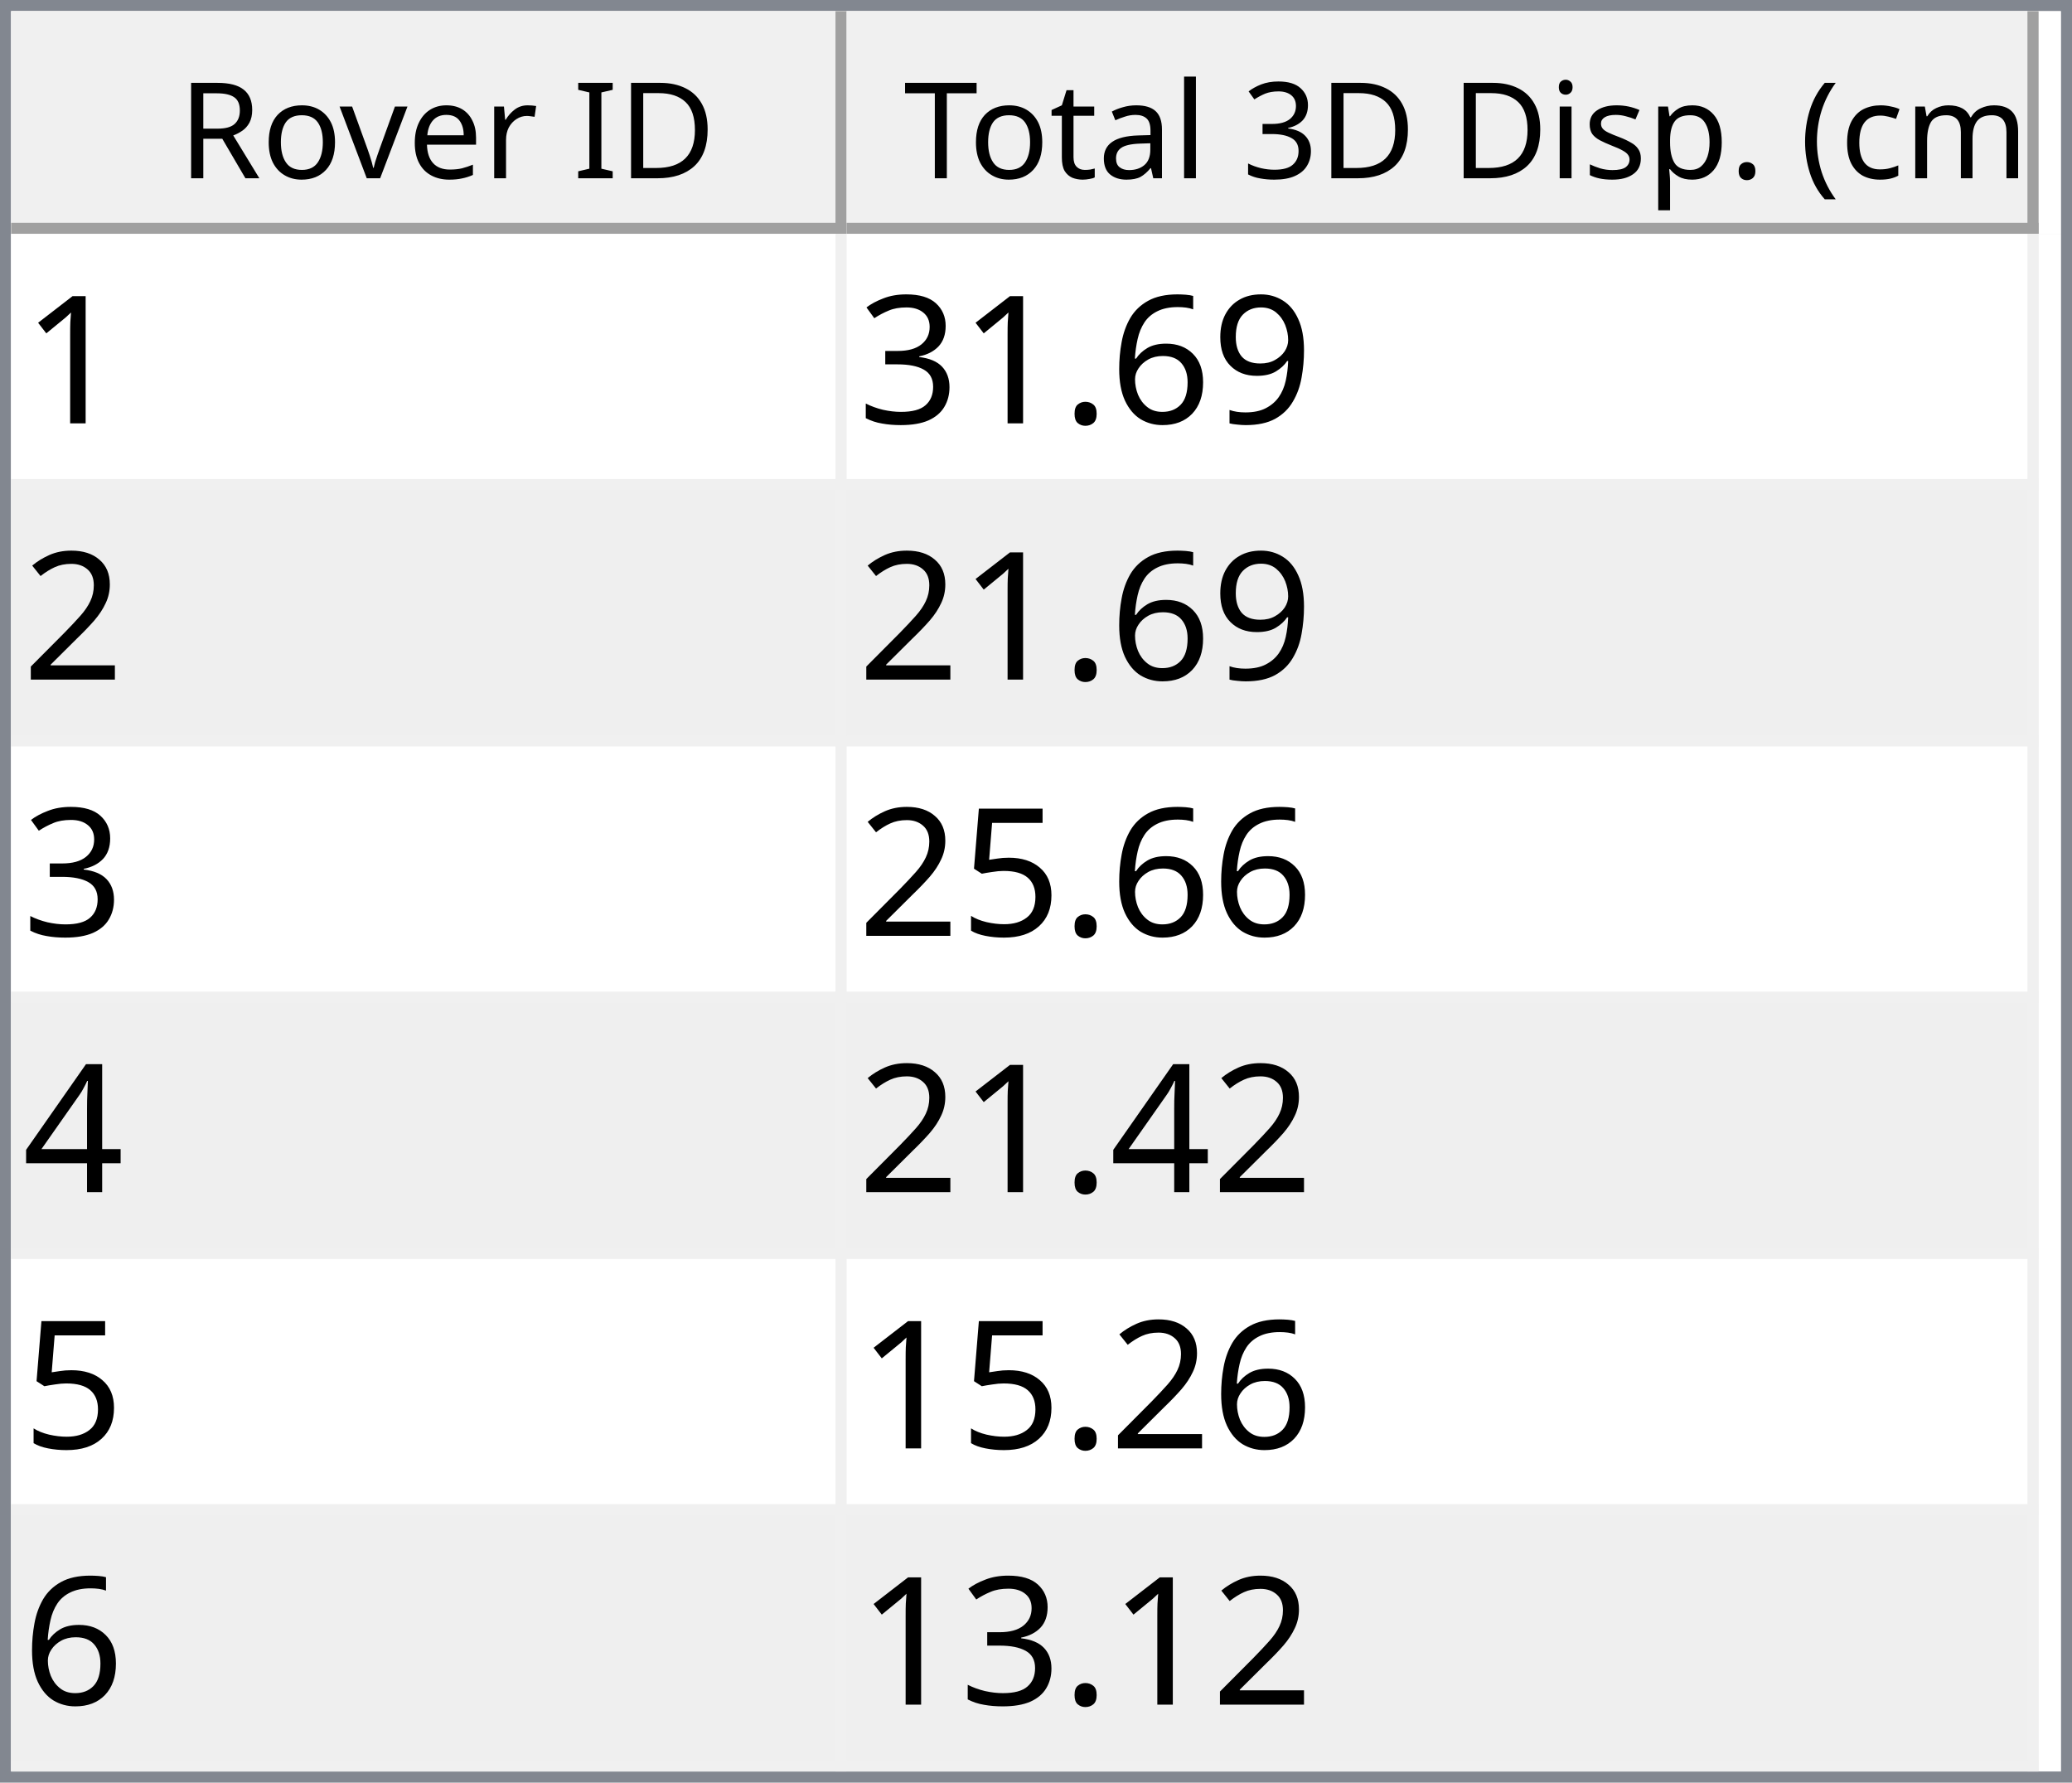
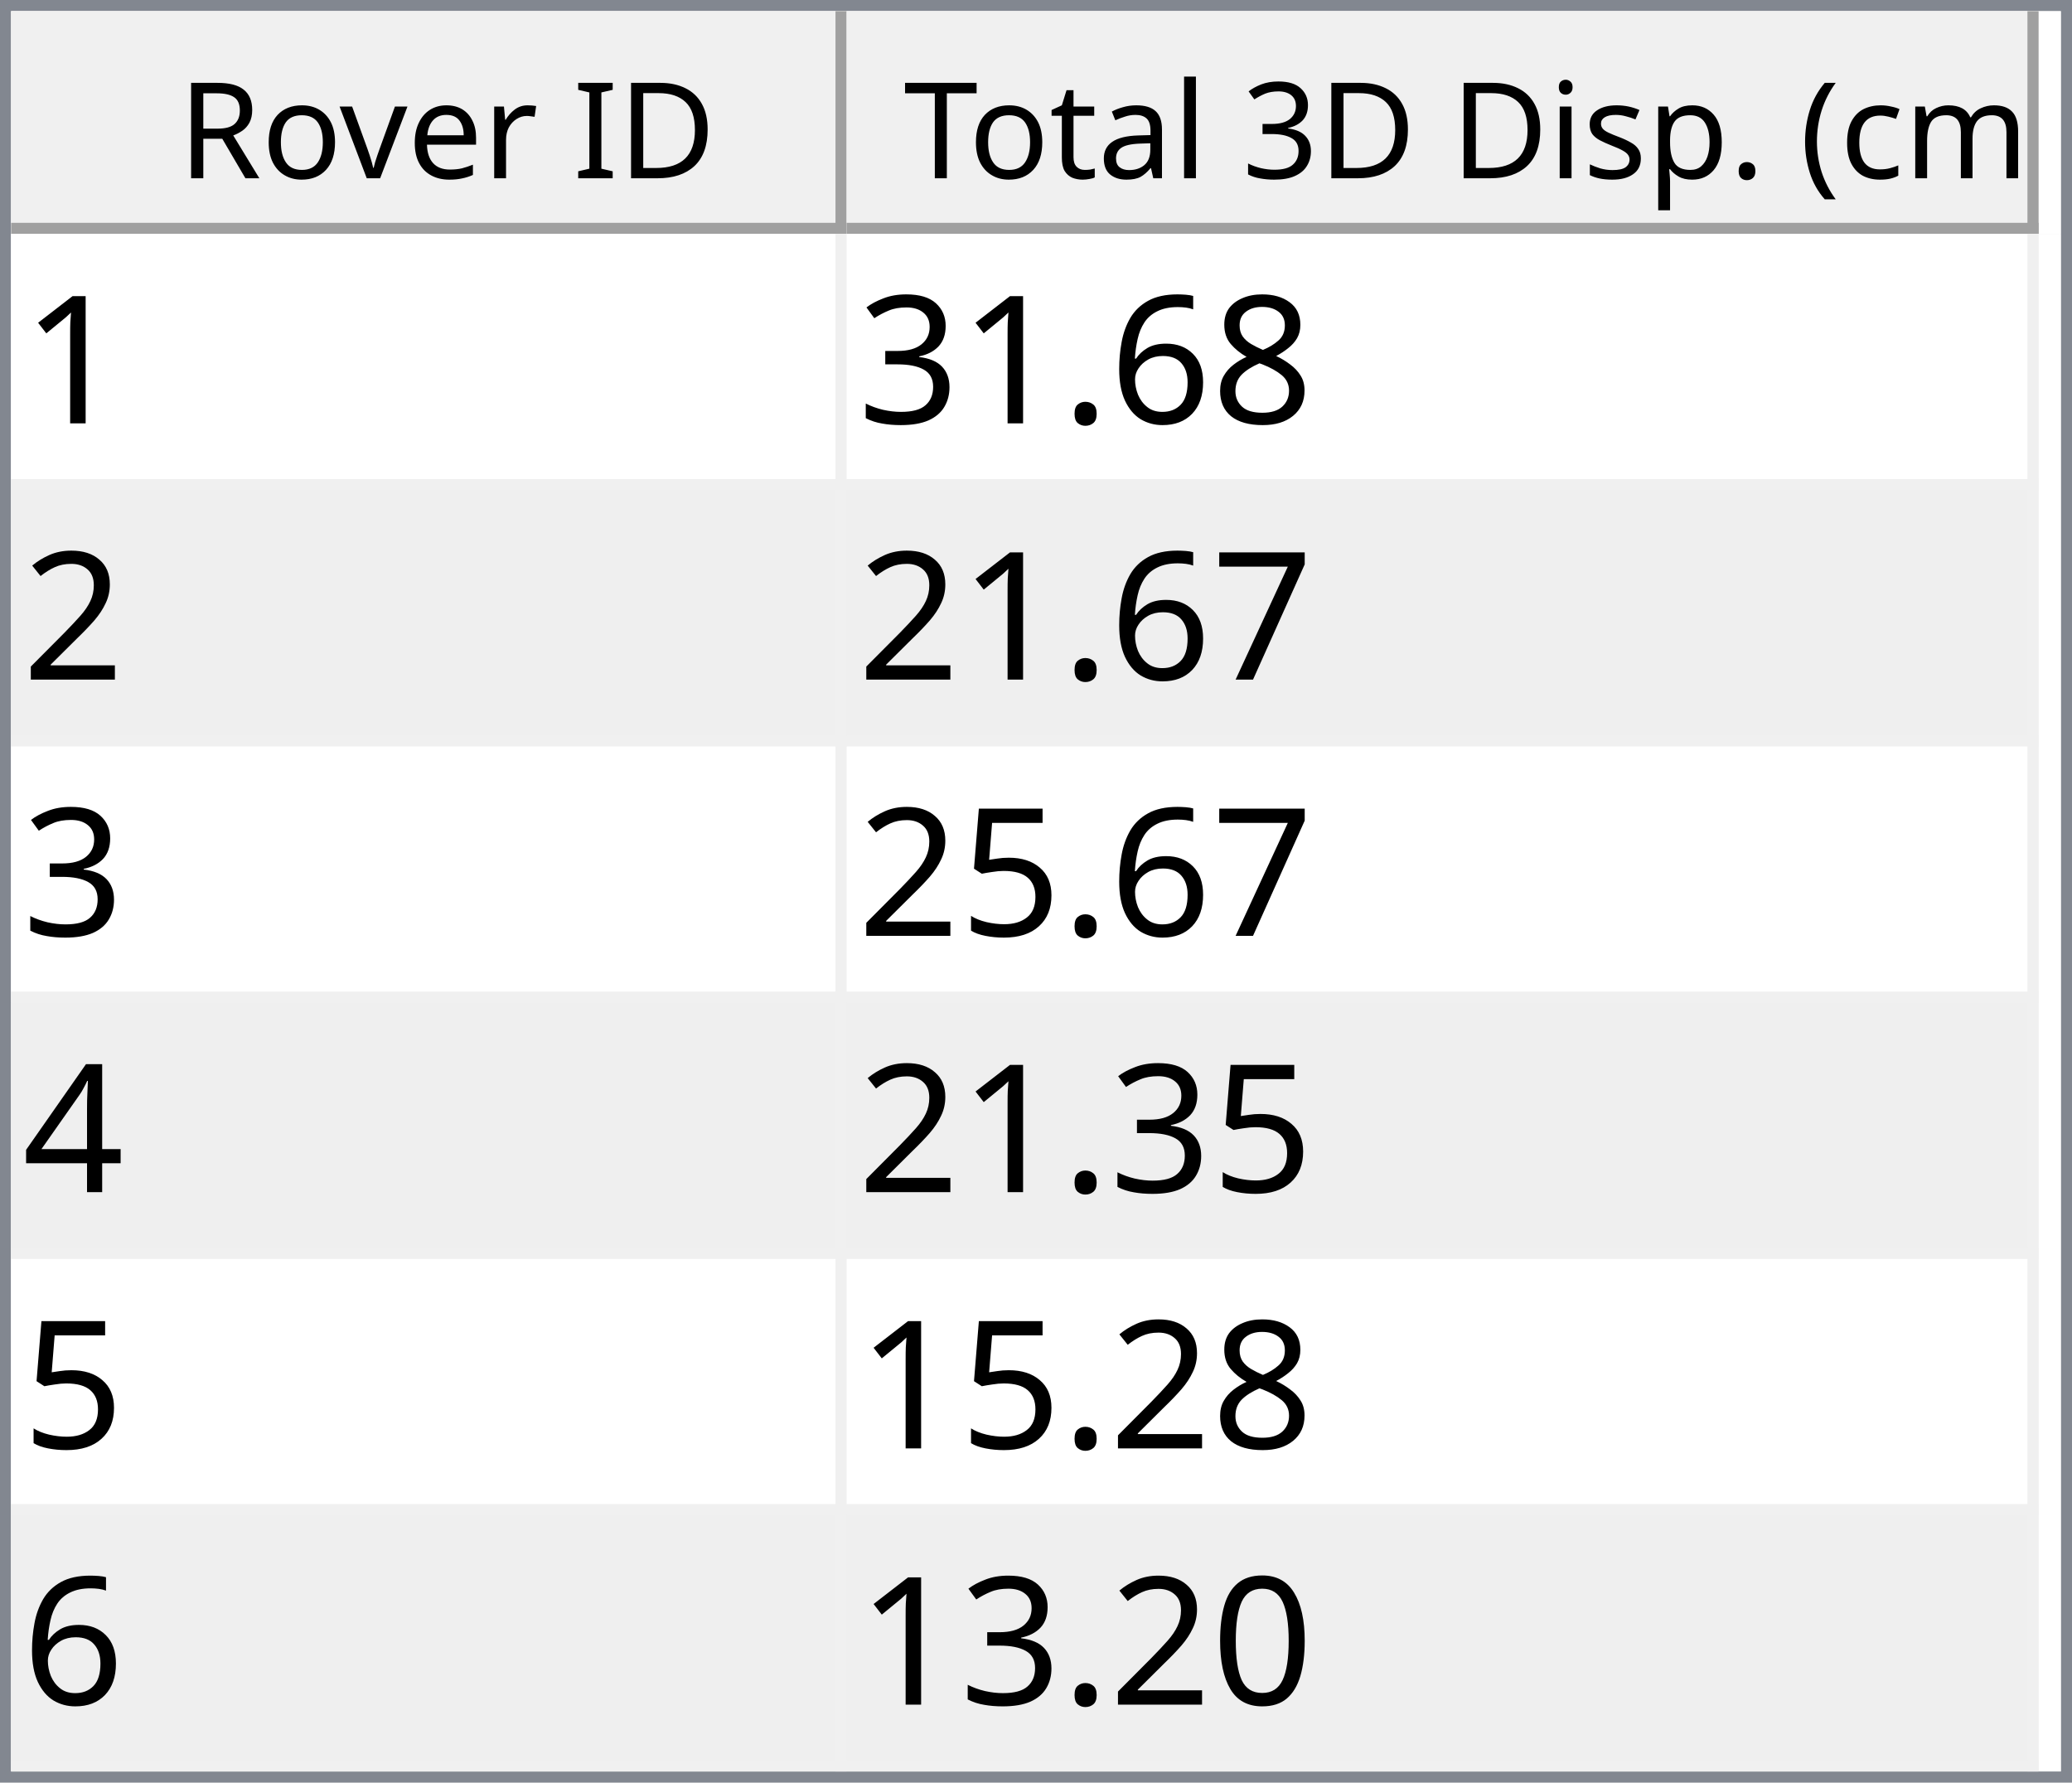
<svg xmlns="http://www.w3.org/2000/svg" style="fill-opacity:1; color-rendering:auto; color-interpolation:auto; text-rendering:auto; stroke:black; stroke-linecap:square; stroke-miterlimit:10; shape-rendering:auto; stroke-opacity:1; fill:black; stroke-dasharray:none; font-weight:normal; stroke-width:1; font-family:'Dialog'; font-style:normal; stroke-linejoin:miter; font-size:12px; stroke-dashoffset:0; image-rendering:auto;" width="186" height="160">
  <defs id="genericDefs" />
  <g>
    <defs id="defs1">
      <clipPath clipPathUnits="userSpaceOnUse" id="clipPath1">
        <path d="M0 0 L186 0 L186 160 L0 160 L0 0 Z" />
      </clipPath>
      <clipPath clipPathUnits="userSpaceOnUse" id="clipPath2">
        <path d="M0 0 L0 160 L186 160 L186 0 Z" />
      </clipPath>
      <clipPath clipPathUnits="userSpaceOnUse" id="clipPath3">
        <path d="M0 0 L0 20 L184 20 L184 0 Z" />
      </clipPath>
      <clipPath clipPathUnits="userSpaceOnUse" id="clipPath4">
        <path d="M0 0 L0 20 L75 20 L75 0 Z" />
      </clipPath>
      <clipPath clipPathUnits="userSpaceOnUse" id="clipPath5">
        <path d="M1 1 L1 19 L74 19 L74 1 Z" />
      </clipPath>
      <clipPath clipPathUnits="userSpaceOnUse" id="clipPath6">
        <path d="M0 0 L0 18 L73 18 L73 0 Z" />
      </clipPath>
      <clipPath clipPathUnits="userSpaceOnUse" id="clipPath7">
        <path d="M-0.5 -0.5 L-0.5 19.5 L74.5 19.5 L74.5 -0.5 Z" />
      </clipPath>
      <clipPath clipPathUnits="userSpaceOnUse" id="clipPath8">
        <path d="M0 0 L0 20 L107 20 L107 0 Z" />
      </clipPath>
      <clipPath clipPathUnits="userSpaceOnUse" id="clipPath9">
        <path d="M1 1 L1 19 L106 19 L106 1 Z" />
      </clipPath>
      <clipPath clipPathUnits="userSpaceOnUse" id="clipPath10">
        <path d="M0 0 L0 18 L105 18 L105 0 Z" />
      </clipPath>
      <clipPath clipPathUnits="userSpaceOnUse" id="clipPath11">
        <path d="M-0.5 -0.5 L-0.5 19.5 L106.5 19.5 L106.5 -0.5 Z" />
      </clipPath>
      <clipPath clipPathUnits="userSpaceOnUse" id="clipPath12">
        <path d="M0 0 L0 138 L184 138 L184 0 Z" />
      </clipPath>
      <clipPath clipPathUnits="userSpaceOnUse" id="clipPath13">
        <path d="M0 0 L0 138 L182 138 L182 0 Z" />
      </clipPath>
      <clipPath clipPathUnits="userSpaceOnUse" id="clipPath14">
        <path d="M-0.5 -0.5 L-0.5 137.5 L181.5 137.5 L181.5 -0.5 Z" />
      </clipPath>
      <clipPath clipPathUnits="userSpaceOnUse" id="clipPath15">
        <path d="M0 0 L0 22 L74 22 L74 0 Z" />
      </clipPath>
      <clipPath clipPathUnits="userSpaceOnUse" id="clipPath16">
        <path d="M0 0 L0 22 L106 22 L106 0 Z" />
      </clipPath>
      <font horiz-adv-x="64.551" id="font1">
        <font-face ascent="107.91" descent="25.098" units-per-em="100" style="font-style:normal; font-family:Segoe UI; font-weight:normal;" />
        <missing-glyph horiz-adv-x="64.551" d="M8.109 0 L8.109 68.266 L56.453 68.266 L56.453 0 L8.109 0 ZM15.328 7.234 L49.219 7.234 L49.219 61.031 L15.328 61.031 L15.328 7.234 Z" />
        <glyph unicode="D" horiz-adv-x="70.117" d="M9.188 0 L9.188 70.016 L28.516 70.016 Q65.531 70.016 65.531 35.891 Q65.531 19.672 55.25 9.836 Q44.969 0 27.734 0 L9.188 0 ZM17.391 62.594 L17.391 7.422 L27.828 7.422 Q41.609 7.422 49.273 14.797 Q56.938 22.172 56.938 35.688 Q56.938 62.594 28.328 62.594 L17.391 62.594 Z" />
        <glyph unicode="I" horiz-adv-x="26.611" d="M17.391 0 L9.188 0 L9.188 70.016 L17.391 70.016 L17.391 0 Z" />
        <glyph unicode=" " horiz-adv-x="27.393" d="" />
        <glyph unicode="r" horiz-adv-x="34.766" d="M34.188 41.891 Q32.078 43.5 28.125 43.5 Q23 43.5 19.555 38.672 Q16.109 33.844 16.109 25.484 L16.109 0 L8.109 0 L8.109 50 L16.109 50 L16.109 39.703 L16.312 39.703 Q18.016 44.969 21.531 47.922 Q25.047 50.875 29.391 50.875 Q32.516 50.875 34.188 50.203 L34.188 41.891 Z" />
        <glyph unicode="e" horiz-adv-x="52.295" d="M48.297 23 L12.984 23 Q13.188 14.656 17.484 10.109 Q21.781 5.562 29.297 5.562 Q37.75 5.562 44.828 11.141 L44.828 3.609 Q38.234 -1.172 27.391 -1.172 Q16.797 -1.172 10.742 5.641 Q4.688 12.453 4.688 24.812 Q4.688 36.469 11.305 43.82 Q17.922 51.172 27.734 51.172 Q37.547 51.172 42.922 44.828 Q48.297 38.484 48.297 27.203 L48.297 23 ZM40.094 29.781 Q40.047 36.719 36.75 40.578 Q33.453 44.438 27.594 44.438 Q21.922 44.438 17.969 40.383 Q14.016 36.328 13.094 29.781 L40.094 29.781 Z" />
        <glyph unicode="v" horiz-adv-x="47.9" d="M47.406 50 L27.484 0 L19.625 0 L0.688 50 L9.469 50 L22.172 13.672 Q23.578 9.672 23.922 6.688 L24.125 6.688 Q24.609 10.453 25.688 13.484 L38.969 50 L47.406 50 Z" />
        <glyph unicode="o" horiz-adv-x="58.594" d="M29 -1.172 Q17.922 -1.172 11.305 5.836 Q4.688 12.844 4.688 24.422 Q4.688 37.016 11.57 44.094 Q18.453 51.172 30.172 51.172 Q41.359 51.172 47.633 44.289 Q53.906 37.406 53.906 25.203 Q53.906 13.234 47.141 6.031 Q40.375 -1.172 29 -1.172 ZM29.594 44.438 Q21.875 44.438 17.383 39.188 Q12.891 33.938 12.891 24.703 Q12.891 15.828 17.43 10.695 Q21.969 5.562 29.594 5.562 Q37.359 5.562 41.531 10.594 Q45.703 15.625 45.703 24.906 Q45.703 34.281 41.531 39.359 Q37.359 44.438 29.594 44.438 Z" />
        <glyph unicode="R" horiz-adv-x="59.814" d="M59.375 0 L49.609 0 L37.891 19.625 Q36.281 22.359 34.766 24.289 Q33.25 26.219 31.664 27.438 Q30.078 28.656 28.25 29.219 Q26.422 29.781 24.125 29.781 L17.391 29.781 L17.391 0 L9.188 0 L9.188 70.016 L30.078 70.016 Q34.672 70.016 38.555 68.867 Q42.438 67.719 45.289 65.375 Q48.141 63.031 49.758 59.547 Q51.375 56.062 51.375 51.375 Q51.375 47.703 50.273 44.656 Q49.172 41.609 47.148 39.211 Q45.125 36.812 42.266 35.133 Q39.406 33.453 35.844 32.516 L35.844 32.328 Q37.594 31.547 38.891 30.547 Q40.188 29.547 41.359 28.18 Q42.531 26.812 43.68 25.078 Q44.828 23.344 46.234 21.047 L59.375 0 ZM17.391 62.594 L17.391 37.203 L28.516 37.203 Q31.594 37.203 34.203 38.133 Q36.812 39.062 38.719 40.797 Q40.625 42.531 41.703 45.047 Q42.781 47.562 42.781 50.688 Q42.781 56.297 39.141 59.445 Q35.5 62.594 28.609 62.594 L17.391 62.594 Z" />
        <glyph unicode=")" horiz-adv-x="30.176" d="M8.297 -15.922 L1.172 -15.922 Q16.406 2.344 16.406 26.812 Q16.406 51.469 1.078 70.016 L8.297 70.016 Q23.531 52.156 23.531 26.703 Q23.531 1.375 8.297 -15.922 Z" />
        <glyph unicode="m" horiz-adv-x="86.133" d="M79.109 0 L71.094 0 L71.094 28.719 Q71.094 37.016 68.531 40.727 Q65.969 44.438 59.906 44.438 Q54.781 44.438 51.195 39.75 Q47.609 35.062 47.609 28.516 L47.609 0 L39.594 0 L39.594 29.688 Q39.594 44.438 28.219 44.438 Q22.953 44.438 19.531 40.016 Q16.109 35.594 16.109 28.516 L16.109 0 L8.109 0 L8.109 50 L16.109 50 L16.109 42.094 L16.312 42.094 Q21.625 51.172 31.844 51.172 Q36.969 51.172 40.773 48.312 Q44.578 45.453 46 40.828 Q51.562 51.172 62.594 51.172 Q79.109 51.172 79.109 30.812 L79.109 0 Z" />
        <glyph unicode="c" horiz-adv-x="46.191" d="M42.188 2.297 Q36.422 -1.172 28.516 -1.172 Q17.828 -1.172 11.258 5.789 Q4.688 12.75 4.688 23.828 Q4.688 36.188 11.766 43.68 Q18.844 51.172 30.672 51.172 Q37.25 51.172 42.281 48.734 L42.281 40.531 Q36.719 44.438 30.375 44.438 Q22.703 44.438 17.797 38.945 Q12.891 33.453 12.891 24.516 Q12.891 15.719 17.508 10.641 Q22.125 5.562 29.891 5.562 Q36.422 5.562 42.188 9.906 L42.188 2.297 Z" />
        <glyph unicode="(" horiz-adv-x="30.176" d="M29.109 -15.922 L21.969 -15.922 Q6.844 1.375 6.844 26.703 Q6.844 52.156 21.969 70.016 L29.203 70.016 Q13.875 51.469 13.875 26.812 Q13.875 2.344 29.109 -15.922 Z" />
        <glyph unicode="." horiz-adv-x="21.68" d="M10.891 -1.078 Q8.641 -1.078 7.055 0.539 Q5.469 2.156 5.469 4.391 Q5.469 6.641 7.055 8.273 Q8.641 9.906 10.891 9.906 Q13.188 9.906 14.797 8.273 Q16.406 6.641 16.406 4.391 Q16.406 2.156 14.797 0.539 Q13.188 -1.078 10.891 -1.078 Z" />
        <glyph unicode="p" horiz-adv-x="58.789" d="M16.312 7.234 L16.109 7.234 L16.109 -23 L8.109 -23 L8.109 50 L16.109 50 L16.109 41.219 L16.312 41.219 Q22.219 51.172 33.594 51.172 Q43.266 51.172 48.688 44.461 Q54.109 37.75 54.109 26.469 Q54.109 13.922 48 6.375 Q41.891 -1.172 31.297 -1.172 Q21.578 -1.172 16.312 7.234 ZM16.109 27.391 L16.109 20.406 Q16.109 14.203 20.141 9.883 Q24.172 5.562 30.375 5.562 Q37.641 5.562 41.773 11.133 Q45.906 16.703 45.906 26.609 Q45.906 34.969 42.047 39.703 Q38.188 44.438 31.594 44.438 Q24.609 44.438 20.359 39.578 Q16.109 34.719 16.109 27.391 Z" />
        <glyph unicode="s" horiz-adv-x="42.432" d="M5.078 1.812 L5.078 10.406 Q11.625 5.562 19.484 5.562 Q30.031 5.562 30.031 12.594 Q30.031 14.594 29.125 15.992 Q28.219 17.391 26.68 18.461 Q25.141 19.531 23.07 20.383 Q21 21.234 18.609 22.172 Q15.281 23.484 12.766 24.828 Q10.25 26.172 8.57 27.859 Q6.891 29.547 6.031 31.695 Q5.172 33.844 5.172 36.719 Q5.172 40.234 6.789 42.945 Q8.406 45.656 11.086 47.484 Q13.766 49.312 17.211 50.242 Q20.656 51.172 24.312 51.172 Q30.812 51.172 35.938 48.922 L35.938 40.828 Q30.422 44.438 23.25 44.438 Q21 44.438 19.195 43.922 Q17.391 43.406 16.094 42.477 Q14.797 41.547 14.086 40.258 Q13.375 38.969 13.375 37.406 Q13.375 35.453 14.086 34.133 Q14.797 32.812 16.164 31.789 Q17.531 30.766 19.484 29.938 Q21.438 29.109 23.922 28.125 Q27.25 26.859 29.883 25.516 Q32.516 24.172 34.375 22.484 Q36.234 20.797 37.234 18.602 Q38.234 16.406 38.234 13.375 Q38.234 9.672 36.602 6.938 Q34.969 4.203 32.234 2.398 Q29.5 0.594 25.93 -0.289 Q22.359 -1.172 18.453 -1.172 Q10.75 -1.172 5.078 1.812 Z" />
        <glyph unicode="i" horiz-adv-x="24.219" d="M12.203 62.703 Q10.062 62.703 8.547 64.164 Q7.031 65.625 7.031 67.875 Q7.031 70.125 8.547 71.609 Q10.062 73.094 12.203 73.094 Q14.406 73.094 15.945 71.609 Q17.484 70.125 17.484 67.875 Q17.484 65.719 15.945 64.211 Q14.406 62.703 12.203 62.703 ZM16.109 0 L8.109 0 L8.109 50 L16.109 50 L16.109 0 Z" />
        <glyph unicode="3" horiz-adv-x="53.906" d="M46.531 19.828 Q46.531 15.094 44.75 11.211 Q42.969 7.328 39.719 4.57 Q36.469 1.812 31.93 0.297 Q27.391 -1.219 21.922 -1.219 Q11.922 -1.219 6 2.594 L6 11.188 Q13.094 5.609 22.219 5.609 Q25.875 5.609 28.828 6.539 Q31.781 7.469 33.906 9.227 Q36.031 10.984 37.18 13.477 Q38.328 15.969 38.328 19.094 Q38.328 32.812 18.797 32.812 L12.984 32.812 L12.984 39.594 L18.5 39.594 Q35.797 39.594 35.797 52.484 Q35.797 64.406 22.609 64.406 Q15.188 64.406 8.688 59.422 L8.688 67.188 Q15.375 71.188 24.609 71.188 Q29 71.188 32.57 69.969 Q36.141 68.75 38.68 66.555 Q41.219 64.359 42.609 61.281 Q44 58.203 44 54.5 Q44 40.672 30.031 36.719 L30.031 36.531 Q33.594 36.141 36.625 34.797 Q39.656 33.453 41.852 31.305 Q44.047 29.156 45.289 26.25 Q46.531 23.344 46.531 19.828 Z" />
        <glyph unicode="l" horiz-adv-x="24.219" d="M16.109 0 L8.109 0 L8.109 74.031 L16.109 74.031 L16.109 0 Z" />
        <glyph unicode="a" horiz-adv-x="50.879" d="M43.891 0 L35.891 0 L35.891 7.812 L35.688 7.812 Q30.469 -1.172 20.312 -1.172 Q12.844 -1.172 8.617 2.781 Q4.391 6.734 4.391 13.281 Q4.391 27.297 20.906 29.594 L35.891 31.688 Q35.891 44.438 25.594 44.438 Q16.547 44.438 9.281 38.281 L9.281 46.484 Q16.656 51.172 26.266 51.172 Q43.891 51.172 43.891 32.516 L43.891 0 ZM35.891 25.297 L23.828 23.641 Q18.266 22.859 15.43 20.875 Q12.594 18.891 12.594 13.875 Q12.594 10.203 15.211 7.883 Q17.828 5.562 22.172 5.562 Q28.125 5.562 32.008 9.742 Q35.891 13.922 35.891 20.312 L35.891 25.297 Z" />
        <glyph unicode="t" horiz-adv-x="33.887" d="M31.297 0.484 Q28.469 -1.078 23.828 -1.078 Q10.688 -1.078 10.688 13.578 L10.688 43.172 L2.094 43.172 L2.094 50 L10.688 50 L10.688 62.203 L18.703 64.797 L18.703 50 L31.297 50 L31.297 43.172 L18.703 43.172 L18.703 14.984 Q18.703 9.969 20.414 7.82 Q22.125 5.672 26.078 5.672 Q29.109 5.672 31.297 7.328 L31.297 0.484 Z" />
        <glyph unicode="T" horiz-adv-x="52.393" d="M50.594 62.594 L30.375 62.594 L30.375 0 L22.172 0 L22.172 62.594 L2 62.594 L2 70.016 L50.594 70.016 L50.594 62.594 Z" />
      </font>
      <font horiz-adv-x="75.0" id="font2">
        <font-face ascent="100.537" descent="21.973" units-per-em="100" style="font-style:normal; font-family:sans-serif; font-weight:normal;" />
        <missing-glyph horiz-adv-x="75.0" d="M12.5 0 L12.5 62.5 L62.5 62.5 L62.5 0 L12.5 0 ZM14.062 1.562 L60.938 1.562 L60.938 60.938 L14.062 60.938 L14.062 1.562 Z" />
        <glyph unicode="1" horiz-adv-x="55.615" d="M37.25 0 L28.469 0 L28.469 56 Q25.297 52.984 20.141 49.953 Q14.984 46.922 10.891 45.406 L10.891 53.906 Q18.266 57.375 23.781 62.305 Q29.297 67.234 31.594 71.875 L37.25 71.875 L37.25 0 Z" />
-         <glyph unicode="9" horiz-adv-x="55.615" d="M5.469 16.547 L13.922 17.328 Q14.984 11.375 18.016 8.688 Q21.047 6 25.781 6 Q29.828 6 32.883 7.859 Q35.938 9.719 37.891 12.82 Q39.844 15.922 41.164 21.195 Q42.484 26.469 42.484 31.938 Q42.484 32.516 42.438 33.688 Q39.797 29.5 35.234 26.883 Q30.672 24.266 25.344 24.266 Q16.453 24.266 10.305 30.711 Q4.156 37.156 4.156 47.703 Q4.156 58.594 10.578 65.234 Q17 71.875 26.656 71.875 Q33.641 71.875 39.43 68.117 Q45.219 64.359 48.219 57.398 Q51.219 50.438 51.219 37.25 Q51.219 23.531 48.242 15.406 Q45.266 7.281 39.383 3.031 Q33.5 -1.219 25.594 -1.219 Q17.188 -1.219 11.867 3.445 Q6.547 8.109 5.469 16.547 ZM41.453 48.141 Q41.453 55.719 37.43 60.156 Q33.406 64.594 27.734 64.594 Q21.875 64.594 17.531 59.812 Q13.188 55.031 13.188 47.406 Q13.188 40.578 17.312 36.305 Q21.438 32.031 27.484 32.031 Q33.594 32.031 37.523 36.305 Q41.453 40.578 41.453 48.141 Z" />
+         <glyph unicode="8" horiz-adv-x="55.615" d="M17.672 38.812 Q12.203 40.828 9.57 44.539 Q6.938 48.25 6.938 53.422 Q6.938 61.234 12.555 66.555 Q18.172 71.875 27.484 71.875 Q36.859 71.875 42.578 66.43 Q48.297 60.984 48.297 53.172 Q48.297 48.188 45.68 44.508 Q43.062 40.828 37.75 38.812 Q44.344 36.672 47.781 31.883 Q51.219 27.094 51.219 20.453 Q51.219 11.281 44.727 5.031 Q38.234 -1.219 27.641 -1.219 Q17.047 -1.219 10.547 5.055 Q4.047 11.328 4.047 20.703 Q4.047 27.688 7.594 32.398 Q11.141 37.109 17.672 38.812 ZM15.922 53.719 Q15.922 48.641 19.195 45.414 Q22.469 42.188 27.688 42.188 Q32.766 42.188 36.016 45.383 Q39.266 48.578 39.266 53.219 Q39.266 58.062 35.914 61.359 Q32.562 64.656 27.594 64.656 Q22.562 64.656 19.242 61.43 Q15.922 58.203 15.922 53.719 ZM13.094 20.656 Q13.094 16.891 14.875 13.375 Q16.656 9.859 20.172 7.93 Q23.688 6 27.734 6 Q34.031 6 38.133 10.055 Q42.234 14.109 42.234 20.359 Q42.234 26.703 38.016 30.859 Q33.797 35.016 27.438 35.016 Q21.234 35.016 17.164 30.914 Q13.094 26.812 13.094 20.656 Z" />
        <glyph unicode="6" horiz-adv-x="55.615" d="M49.75 54.047 L41.016 53.375 Q39.844 58.547 37.703 60.891 Q34.125 64.656 28.906 64.656 Q24.703 64.656 21.531 62.312 Q17.391 59.281 14.992 53.469 Q12.594 47.656 12.5 36.922 Q15.672 41.75 20.266 44.094 Q24.859 46.438 29.891 46.438 Q38.672 46.438 44.852 39.969 Q51.031 33.5 51.031 23.25 Q51.031 16.5 48.125 10.719 Q45.219 4.938 40.141 1.859 Q35.062 -1.219 28.609 -1.219 Q17.625 -1.219 10.695 6.859 Q3.766 14.938 3.766 33.5 Q3.766 54.25 11.422 63.672 Q18.109 71.875 29.438 71.875 Q37.891 71.875 43.289 67.141 Q48.688 62.406 49.75 54.047 ZM13.875 23.188 Q13.875 18.656 15.797 14.508 Q17.719 10.359 21.188 8.18 Q24.656 6 28.469 6 Q34.031 6 38.039 10.492 Q42.047 14.984 42.047 22.703 Q42.047 30.125 38.086 34.398 Q34.125 38.672 28.125 38.672 Q22.172 38.672 18.023 34.398 Q13.875 30.125 13.875 23.188 Z" />
        <glyph unicode="." horiz-adv-x="27.783" d="M9.078 0 L9.078 10.016 L19.094 10.016 L19.094 0 L9.078 0 Z" />
        <glyph unicode="3" horiz-adv-x="55.615" d="M4.203 18.891 L12.984 20.062 Q14.5 12.594 18.141 9.297 Q21.781 6 27 6 Q33.203 6 37.477 10.297 Q41.75 14.594 41.75 20.953 Q41.75 27 37.797 30.93 Q33.844 34.859 27.734 34.859 Q25.25 34.859 21.531 33.891 L22.516 41.609 Q23.391 41.5 23.922 41.5 Q29.547 41.5 34.039 44.43 Q38.531 47.359 38.531 53.469 Q38.531 58.297 35.258 61.477 Q31.984 64.656 26.812 64.656 Q21.688 64.656 18.266 61.43 Q14.844 58.203 13.875 51.766 L5.078 53.328 Q6.688 62.156 12.398 67.016 Q18.109 71.875 26.609 71.875 Q32.469 71.875 37.398 69.359 Q42.328 66.844 44.945 62.5 Q47.562 58.156 47.562 53.266 Q47.562 48.641 45.07 44.828 Q42.578 41.016 37.703 38.766 Q44.047 37.312 47.562 32.695 Q51.078 28.078 51.078 21.141 Q51.078 11.766 44.242 5.25 Q37.406 -1.266 26.953 -1.266 Q17.531 -1.266 11.305 4.352 Q5.078 9.969 4.203 18.891 Z" />
        <glyph unicode="2" horiz-adv-x="55.615" d="M50.344 8.453 L50.344 0 L3.031 0 Q2.938 3.172 4.047 6.109 Q5.859 10.938 9.836 15.625 Q13.812 20.312 21.344 26.469 Q33.016 36.031 37.117 41.625 Q41.219 47.219 41.219 52.203 Q41.219 57.422 37.477 61.008 Q33.734 64.594 27.734 64.594 Q21.391 64.594 17.578 60.789 Q13.766 56.984 13.719 50.25 L4.688 51.172 Q5.609 61.281 11.664 66.578 Q17.719 71.875 27.938 71.875 Q38.234 71.875 44.242 66.164 Q50.25 60.453 50.25 52 Q50.25 47.703 48.492 43.555 Q46.734 39.406 42.656 34.812 Q38.578 30.219 29.109 22.219 Q21.188 15.578 18.945 13.211 Q16.703 10.844 15.234 8.453 L50.344 8.453 Z" />
+         <glyph unicode="7" horiz-adv-x="55.615" d="M4.734 62.203 L4.734 70.656 L51.078 70.656 L51.078 63.812 Q44.234 56.547 37.523 44.484 Q30.812 32.422 27.156 19.672 Q24.516 10.688 23.781 0 L14.75 0 Q14.891 8.453 18.062 20.414 Q21.234 32.375 27.172 43.484 Q33.109 54.594 39.797 62.203 L4.734 62.203 Z" />
        <glyph unicode="5" horiz-adv-x="55.615" d="M4.156 18.75 L13.375 19.531 Q14.406 12.797 18.141 9.398 Q21.875 6 27.156 6 Q33.5 6 37.891 10.789 Q42.281 15.578 42.281 23.484 Q42.281 31 38.062 35.352 Q33.844 39.703 27 39.703 Q22.75 39.703 19.336 37.773 Q15.922 35.844 13.969 32.766 L5.719 33.844 L12.641 70.609 L48.25 70.609 L48.25 62.203 L19.672 62.203 L15.828 42.969 Q22.266 47.469 29.344 47.469 Q38.719 47.469 45.164 40.969 Q51.609 34.469 51.609 24.266 Q51.609 14.547 45.953 7.469 Q39.062 -1.219 27.156 -1.219 Q17.391 -1.219 11.211 4.25 Q5.031 9.719 4.156 18.75 Z" />
        <glyph unicode="4" horiz-adv-x="55.615" d="M32.328 0 L32.328 17.141 L1.266 17.141 L1.266 25.203 L33.938 71.578 L41.109 71.578 L41.109 25.203 L50.781 25.203 L50.781 17.141 L41.109 17.141 L41.109 0 L32.328 0 ZM32.328 25.203 L32.328 57.469 L9.906 25.203 L32.328 25.203 Z" />
+         <glyph unicode="0" horiz-adv-x="55.615" d="M4.156 35.297 Q4.156 48 6.766 55.742 Q9.375 63.484 14.523 67.68 Q19.672 71.875 27.484 71.875 Q33.25 71.875 37.594 69.555 Q41.938 67.234 44.773 62.867 Q47.609 58.5 49.219 52.227 Q50.828 45.953 50.828 35.297 Q50.828 22.703 48.242 14.969 Q45.656 7.234 40.508 3.008 Q35.359 -1.219 27.484 -1.219 Q17.141 -1.219 11.234 6.203 Q4.156 15.141 4.156 35.297 ZM13.188 35.297 Q13.188 17.672 17.312 11.836 Q21.438 6 27.484 6 Q33.547 6 37.672 11.859 Q41.797 17.719 41.797 35.297 Q41.797 52.984 37.672 58.789 Q33.547 64.594 27.391 64.594 Q21.344 64.594 17.719 59.469 Q13.188 52.938 13.188 35.297 Z" />
      </font>
    </defs>
    <g style="fill:white; stroke:white;">
      <rect x="0" y="0" width="186" style="clip-path:url(#clipPath1); stroke:none;" height="160" />
    </g>
    <g style="fill:white; text-rendering:optimizeSpeed; color-rendering:optimizeSpeed; image-rendering:optimizeSpeed; shape-rendering:crispEdges; stroke:white; color-interpolation:sRGB;">
      <rect x="0" width="186" height="160" y="0" style="stroke:none;" />
      <path style="stroke:none;" d="M0 160 L186 160 L186 0 L0 0 Z" />
    </g>
    <g style="fill:rgb(240,240,240); font-family:'Segoe UI'; stroke:rgb(240,240,240);">
      <rect x="0" y="0" width="186" style="clip-path:url(#clipPath2); stroke:none;" height="160" />
    </g>
    <g style="fill:rgb(130,135,144); font-family:'Segoe UI'; stroke:rgb(130,135,144);">
      <path d="M0 0 L186 0 L186 160 L0 160 L0 0 ZM1 1 L185 1 L185 159 L1 159 L1 1 Z" style="fill-rule:evenodd; clip-path:url(#clipPath2); stroke:none;" />
    </g>
    <g style="fill:white; font-family:'Segoe UI'; stroke:white;" transform="translate(1,1)">
      <rect x="0" y="0" width="184" style="clip-path:url(#clipPath3); stroke:none;" height="20" />
    </g>
    <g style="fill:rgb(240,240,240); font-family:'Segoe UI'; stroke:rgb(240,240,240);" transform="translate(1,1)">
      <rect x="0" y="0" width="75" style="clip-path:url(#clipPath4); stroke:none;" height="20" />
    </g>
    <g style="font-family:'Segoe UI';" transform="translate(2,2)">
      <text x="14" xml:space="preserve" y="14" style="clip-path:url(#clipPath6); stroke:none;">Rover ID</text>
    </g>
    <g style="fill:rgb(160,160,160); font-family:'Segoe UI'; stroke:rgb(160,160,160); stroke-linejoin:bevel;" transform="translate(1.5,1.5)">
      <line x1="74" x2="74" y1="0" style="fill:none; clip-path:url(#clipPath7);" y2="19" />
    </g>
    <g style="fill:rgb(160,160,160); font-family:'Segoe UI'; stroke:rgb(160,160,160); stroke-linejoin:bevel;" transform="matrix(1,0,0,1,1,1) translate(0.5,0.5)">
      <line x1="0" x2="74" y1="19" style="fill:none; clip-path:url(#clipPath7);" y2="19" />
    </g>
    <g style="fill:rgb(240,240,240); font-family:'Segoe UI'; stroke:rgb(240,240,240);" transform="translate(76,1)">
      <rect x="0" y="0" width="107" style="clip-path:url(#clipPath8); stroke:none;" height="20" />
    </g>
    <g style="font-family:'Segoe UI';" transform="translate(77,2)">
      <text x="1" xml:space="preserve" y="14" style="clip-path:url(#clipPath10); stroke:none;"> Total 3D Disp. (cm)</text>
    </g>
    <g style="fill:rgb(160,160,160); font-family:'Segoe UI'; stroke:rgb(160,160,160); stroke-linejoin:bevel;" transform="translate(76.5,1.5)">
      <line x1="106" x2="106" y1="0" style="fill:none; clip-path:url(#clipPath11);" y2="19" />
    </g>
    <g style="fill:rgb(160,160,160); font-family:'Segoe UI'; stroke:rgb(160,160,160); stroke-linejoin:bevel;" transform="matrix(1,0,0,1,76,1) translate(0.5,0.5)">
      <line x1="0" x2="106" y1="19" style="fill:none; clip-path:url(#clipPath11);" y2="19" />
    </g>
    <g style="fill:white; font-family:'Segoe UI'; stroke:white;" transform="translate(1,21)">
      <rect x="0" y="0" width="184" style="clip-path:url(#clipPath12); stroke:none;" height="138" />
    </g>
    <g style="fill:rgb(240,240,240); font-size:16px; font-family:sans-serif; stroke:rgb(240,240,240);" transform="translate(1,21)">
      <rect x="0" y="0" width="182" style="clip-path:url(#clipPath13); stroke:none;" height="138" />
      <line transform="translate(0.5,0.5)" x1="0" x2="181" y1="22" style="clip-path:url(#clipPath14); fill:none; stroke-linejoin:bevel;" y2="22" />
    </g>
    <g transform="matrix(1,0,0,1,1,21) translate(0.5,0.5)" style="fill:rgb(240,240,240); font-size:16px; font-family:sans-serif; stroke:rgb(240,240,240); stroke-linejoin:bevel;">
      <line x1="0" x2="181" y1="45" style="fill:none; clip-path:url(#clipPath14);" y2="45" />
    </g>
    <g transform="matrix(1,0,0,1,1,21) translate(0.5,0.5)" style="fill:rgb(240,240,240); font-size:16px; font-family:sans-serif; stroke:rgb(240,240,240); stroke-linejoin:bevel;">
      <line x1="0" x2="181" y1="68" style="fill:none; clip-path:url(#clipPath14);" y2="68" />
    </g>
    <g transform="matrix(1,0,0,1,1,21) translate(0.5,0.5)" style="fill:rgb(240,240,240); font-size:16px; font-family:sans-serif; stroke:rgb(240,240,240); stroke-linejoin:bevel;">
      <line x1="0" x2="181" y1="91" style="fill:none; clip-path:url(#clipPath14);" y2="91" />
    </g>
    <g transform="matrix(1,0,0,1,1,21) translate(0.5,0.5)" style="fill:rgb(240,240,240); font-size:16px; font-family:sans-serif; stroke:rgb(240,240,240); stroke-linejoin:bevel;">
      <line x1="0" x2="181" y1="114" style="fill:none; clip-path:url(#clipPath14);" y2="114" />
    </g>
    <g transform="matrix(1,0,0,1,1,21) translate(0.5,0.5)" style="fill:rgb(240,240,240); font-size:16px; font-family:sans-serif; stroke:rgb(240,240,240); stroke-linejoin:bevel;">
      <line x1="0" x2="181" y1="137" style="fill:none; clip-path:url(#clipPath14);" y2="137" />
    </g>
    <g transform="matrix(1,0,0,1,1,21) translate(0.5,0.5)" style="fill:rgb(240,240,240); font-size:16px; font-family:sans-serif; stroke:rgb(240,240,240); stroke-linejoin:bevel;">
      <line x1="74" x2="74" y1="0" style="fill:none; clip-path:url(#clipPath14);" y2="137" />
    </g>
    <g transform="matrix(1,0,0,1,1,21) translate(0.5,0.5)" style="fill:rgb(240,240,240); font-size:16px; font-family:sans-serif; stroke:rgb(240,240,240); stroke-linejoin:bevel;">
      <line x1="181" x2="181" y1="0" style="fill:none; clip-path:url(#clipPath14);" y2="137" />
    </g>
    <g style="fill:white; font-size:16px; font-family:sans-serif; stroke:white;" transform="matrix(1,0,0,1,1,21)">
      <rect x="0" y="0" width="74" style="clip-path:url(#clipPath15); stroke:none;" height="22" />
      <text x="1" y="17" style="fill:black; clip-path:url(#clipPath15); stroke:none;" xml:space="preserve">1</text>
    </g>
    <g style="fill:white; font-size:16px; font-family:sans-serif; stroke:white;" transform="matrix(1,0,0,1,1,21) translate(75,0)">
      <rect x="0" y="0" width="106" style="clip-path:url(#clipPath16); stroke:none;" height="22" />
-       <text x="1" y="17" style="fill:black; clip-path:url(#clipPath16); stroke:none;" xml:space="preserve">31.69</text>
+       <text x="1" y="17" style="fill:black; clip-path:url(#clipPath16); stroke:none;" xml:space="preserve">31.68</text>
    </g>
    <g style="fill:rgb(239,239,239); font-size:16px; font-family:sans-serif; stroke:rgb(239,239,239);" transform="matrix(1,0,0,1,1,21) translate(0,23)">
      <rect x="0" y="0" width="74" style="clip-path:url(#clipPath15); stroke:none;" height="22" />
      <text x="1" y="17" style="fill:black; clip-path:url(#clipPath15); stroke:none;" xml:space="preserve">2</text>
    </g>
    <g style="fill:rgb(239,239,239); font-size:16px; font-family:sans-serif; stroke:rgb(239,239,239);" transform="matrix(1,0,0,1,1,21) translate(75,23)">
      <rect x="0" y="0" width="106" style="clip-path:url(#clipPath16); stroke:none;" height="22" />
-       <text x="1" y="17" style="fill:black; clip-path:url(#clipPath16); stroke:none;" xml:space="preserve">21.69</text>
+       <text x="1" y="17" style="fill:black; clip-path:url(#clipPath16); stroke:none;" xml:space="preserve">21.67</text>
    </g>
    <g style="fill:white; font-size:16px; font-family:sans-serif; stroke:white;" transform="matrix(1,0,0,1,1,21) translate(0,46)">
      <rect x="0" y="0" width="74" style="clip-path:url(#clipPath15); stroke:none;" height="22" />
      <text x="1" y="17" style="fill:black; clip-path:url(#clipPath15); stroke:none;" xml:space="preserve">3</text>
    </g>
    <g style="fill:white; font-size:16px; font-family:sans-serif; stroke:white;" transform="matrix(1,0,0,1,1,21) translate(75,46)">
      <rect x="0" y="0" width="106" style="clip-path:url(#clipPath16); stroke:none;" height="22" />
-       <text x="1" y="17" style="fill:black; clip-path:url(#clipPath16); stroke:none;" xml:space="preserve">25.66</text>
+       <text x="1" y="17" style="fill:black; clip-path:url(#clipPath16); stroke:none;" xml:space="preserve">25.67</text>
    </g>
    <g style="fill:rgb(239,239,239); font-size:16px; font-family:sans-serif; stroke:rgb(239,239,239);" transform="matrix(1,0,0,1,1,21) translate(0,69)">
      <rect x="0" y="0" width="74" style="clip-path:url(#clipPath15); stroke:none;" height="22" />
      <text x="1" y="17" style="fill:black; clip-path:url(#clipPath15); stroke:none;" xml:space="preserve">4</text>
    </g>
    <g style="fill:rgb(239,239,239); font-size:16px; font-family:sans-serif; stroke:rgb(239,239,239);" transform="matrix(1,0,0,1,1,21) translate(75,69)">
      <rect x="0" y="0" width="106" style="clip-path:url(#clipPath16); stroke:none;" height="22" />
-       <text x="1" y="17" style="fill:black; clip-path:url(#clipPath16); stroke:none;" xml:space="preserve">21.42</text>
+       <text x="1" y="17" style="fill:black; clip-path:url(#clipPath16); stroke:none;" xml:space="preserve">21.35</text>
    </g>
    <g style="fill:white; font-size:16px; font-family:sans-serif; stroke:white;" transform="matrix(1,0,0,1,1,21) translate(0,92)">
      <rect x="0" y="0" width="74" style="clip-path:url(#clipPath15); stroke:none;" height="22" />
      <text x="1" y="17" style="fill:black; clip-path:url(#clipPath15); stroke:none;" xml:space="preserve">5</text>
    </g>
    <g style="fill:white; font-size:16px; font-family:sans-serif; stroke:white;" transform="matrix(1,0,0,1,1,21) translate(75,92)">
      <rect x="0" y="0" width="106" style="clip-path:url(#clipPath16); stroke:none;" height="22" />
-       <text x="1" y="17" style="fill:black; clip-path:url(#clipPath16); stroke:none;" xml:space="preserve">15.26</text>
+       <text x="1" y="17" style="fill:black; clip-path:url(#clipPath16); stroke:none;" xml:space="preserve">15.28</text>
    </g>
    <g style="fill:rgb(239,239,239); font-size:16px; font-family:sans-serif; stroke:rgb(239,239,239);" transform="matrix(1,0,0,1,1,21) translate(0,115)">
      <rect x="0" y="0" width="74" style="clip-path:url(#clipPath15); stroke:none;" height="22" />
      <text x="1" y="17" style="fill:black; clip-path:url(#clipPath15); stroke:none;" xml:space="preserve">6</text>
    </g>
    <g style="fill:rgb(239,239,239); font-size:16px; font-family:sans-serif; stroke:rgb(239,239,239);" transform="matrix(1,0,0,1,1,21) translate(75,115)">
      <rect x="0" y="0" width="106" style="clip-path:url(#clipPath16); stroke:none;" height="22" />
-       <text x="1" y="17" style="fill:black; clip-path:url(#clipPath16); stroke:none;" xml:space="preserve">13.12</text>
+       <text x="1" y="17" style="fill:black; clip-path:url(#clipPath16); stroke:none;" xml:space="preserve">13.20</text>
    </g>
  </g>
</svg>
